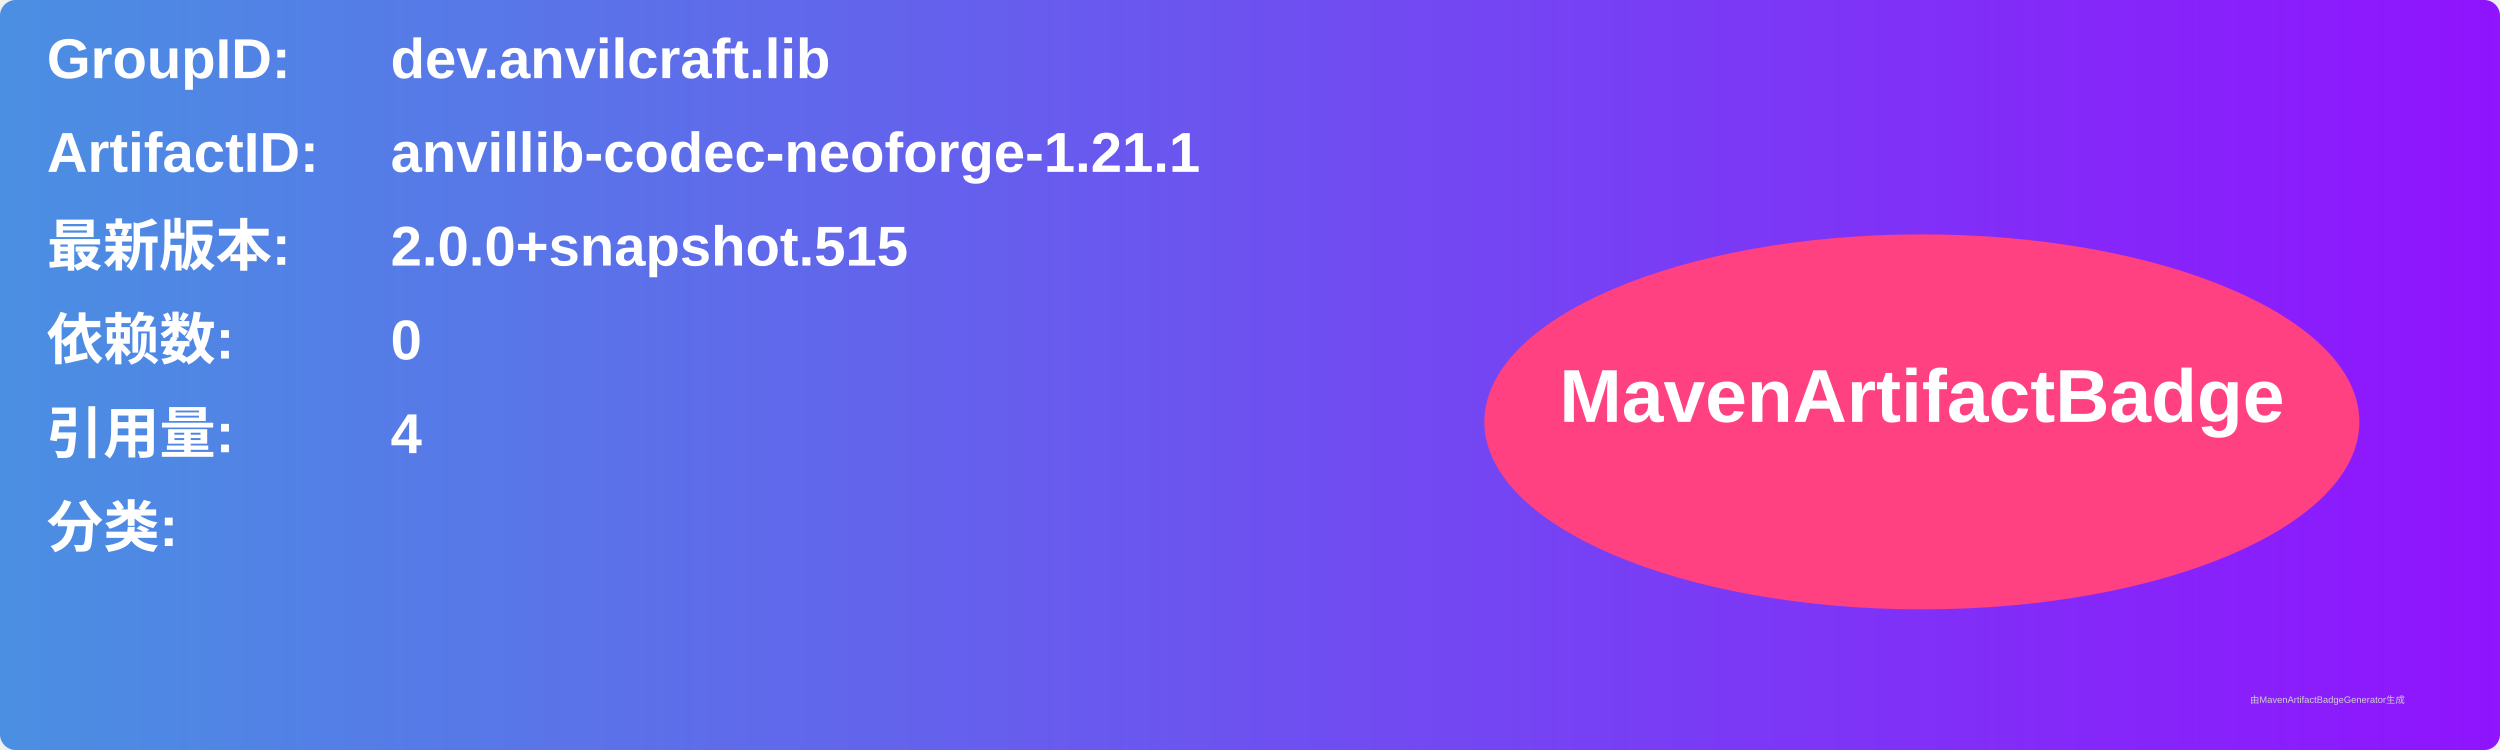
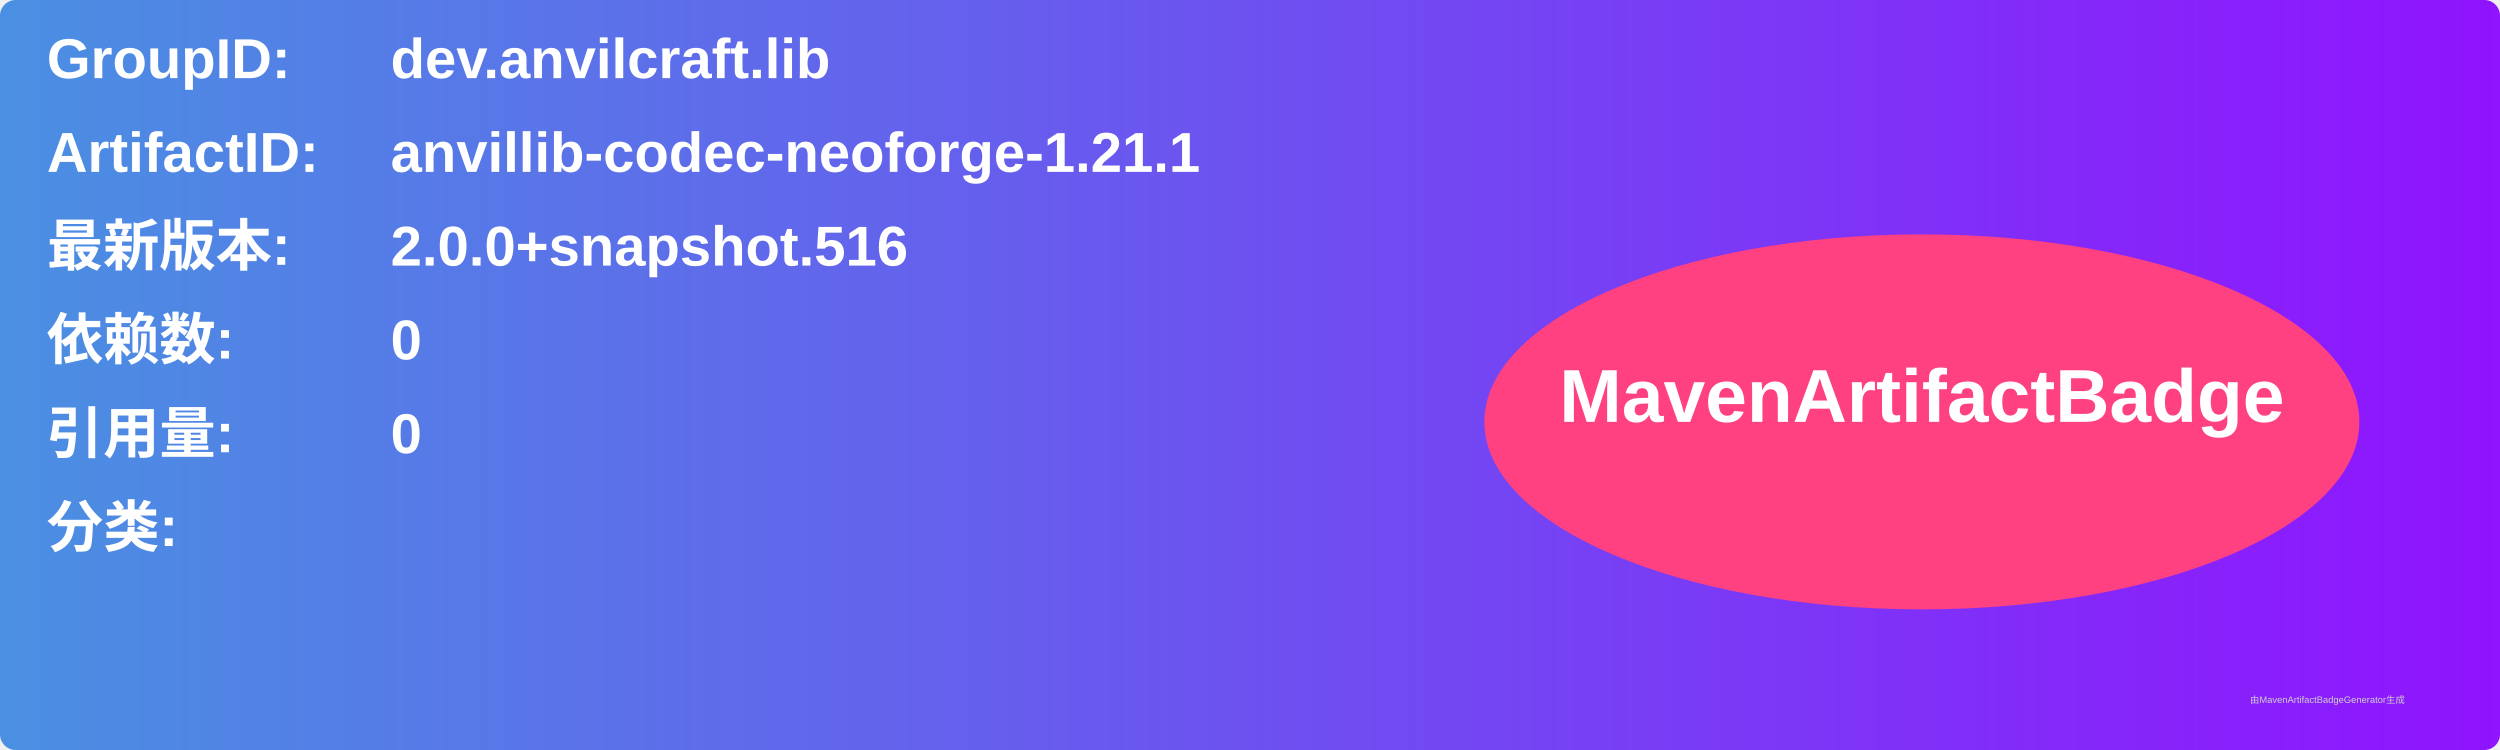
<svg xmlns="http://www.w3.org/2000/svg" width="800" height="240" viewBox="0 0 800 240">
  <linearGradient id="grad" x1="0%" y1="0%" x2="100%" y2="0%">
    <stop offset="0%" stop-color="#4a90e2" />
    <stop offset="100%" stop-color="#9013fe" />
  </linearGradient>
  <rect width="100%" height="100%" rx="5" ry="5" fill="url(#grad)" />
  <g transform="translate(15, 15)">
    <text x="0" y="10" font-family="Arial" font-size="18" fill="white" font-weight="bold" width="260">GroupID:</text>
    <text x="110" y="10" font-family="Arial" font-size="18" fill="white" font-weight="bold" width="460">dev.anvilcraft.lib</text>
    <text x="0" y="40" font-family="Arial" font-size="18" fill="white" font-weight="bold" width="260">ArtifactID:</text>
    <text x="110" y="40" font-family="Arial" font-size="18" fill="white" font-weight="bold" width="460">anvillib-codec-neoforge-1.21.1</text>
    <text x="0" y="70" font-family="Arial" font-size="18" fill="white" font-weight="bold">最新版本:</text>
    <text x="110" y="70" font-family="Arial" font-size="18" fill="white" font-weight="bold">
-       <tspan font-weight="bold">2.0.0+snapshot.515</tspan>
+       <tspan font-weight="bold">2.0.0+snapshot.516</tspan>
    </text>
    <text x="0" y="100" font-family="Arial" font-size="18" fill="white" font-weight="bold">依赖数: </text>
    <text x="110" y="100" font-family="Arial" font-size="18" fill="white">
      <tspan font-weight="bold">0</tspan>
    </text>
    <text x="0" y="130" font-family="Arial" font-size="18" fill="white" font-weight="bold">引用量: </text>
    <text x="110" y="130" font-family="Arial" font-size="18" fill="white">
-       <tspan font-weight="bold">4</tspan>
+       <tspan font-weight="bold">0</tspan>
    </text>
    <text x="0" y="160" font-family="Arial" font-size="18" fill="white" font-weight="bold">分类:</text>
    <text x="10" y="190" font-family="Arial" font-size="10" fill="white">
      <tspan font-weight="bold" />
    </text>
    <ellipse cx="600" cy="120" rx="140" ry="60" fill="#ff4081" />
    <text x="600" y="120" text-anchor="middle" font-family="Arial" font-size="24" fill="white" font-weight="bold">MavenArtifactBadge</text>
  </g>
  <text x="720" y="225" font-family="Arial" font-size="3" fill="#d0d0d0">由MavenArtifactBadgeGenerator生成</text>
</svg>
